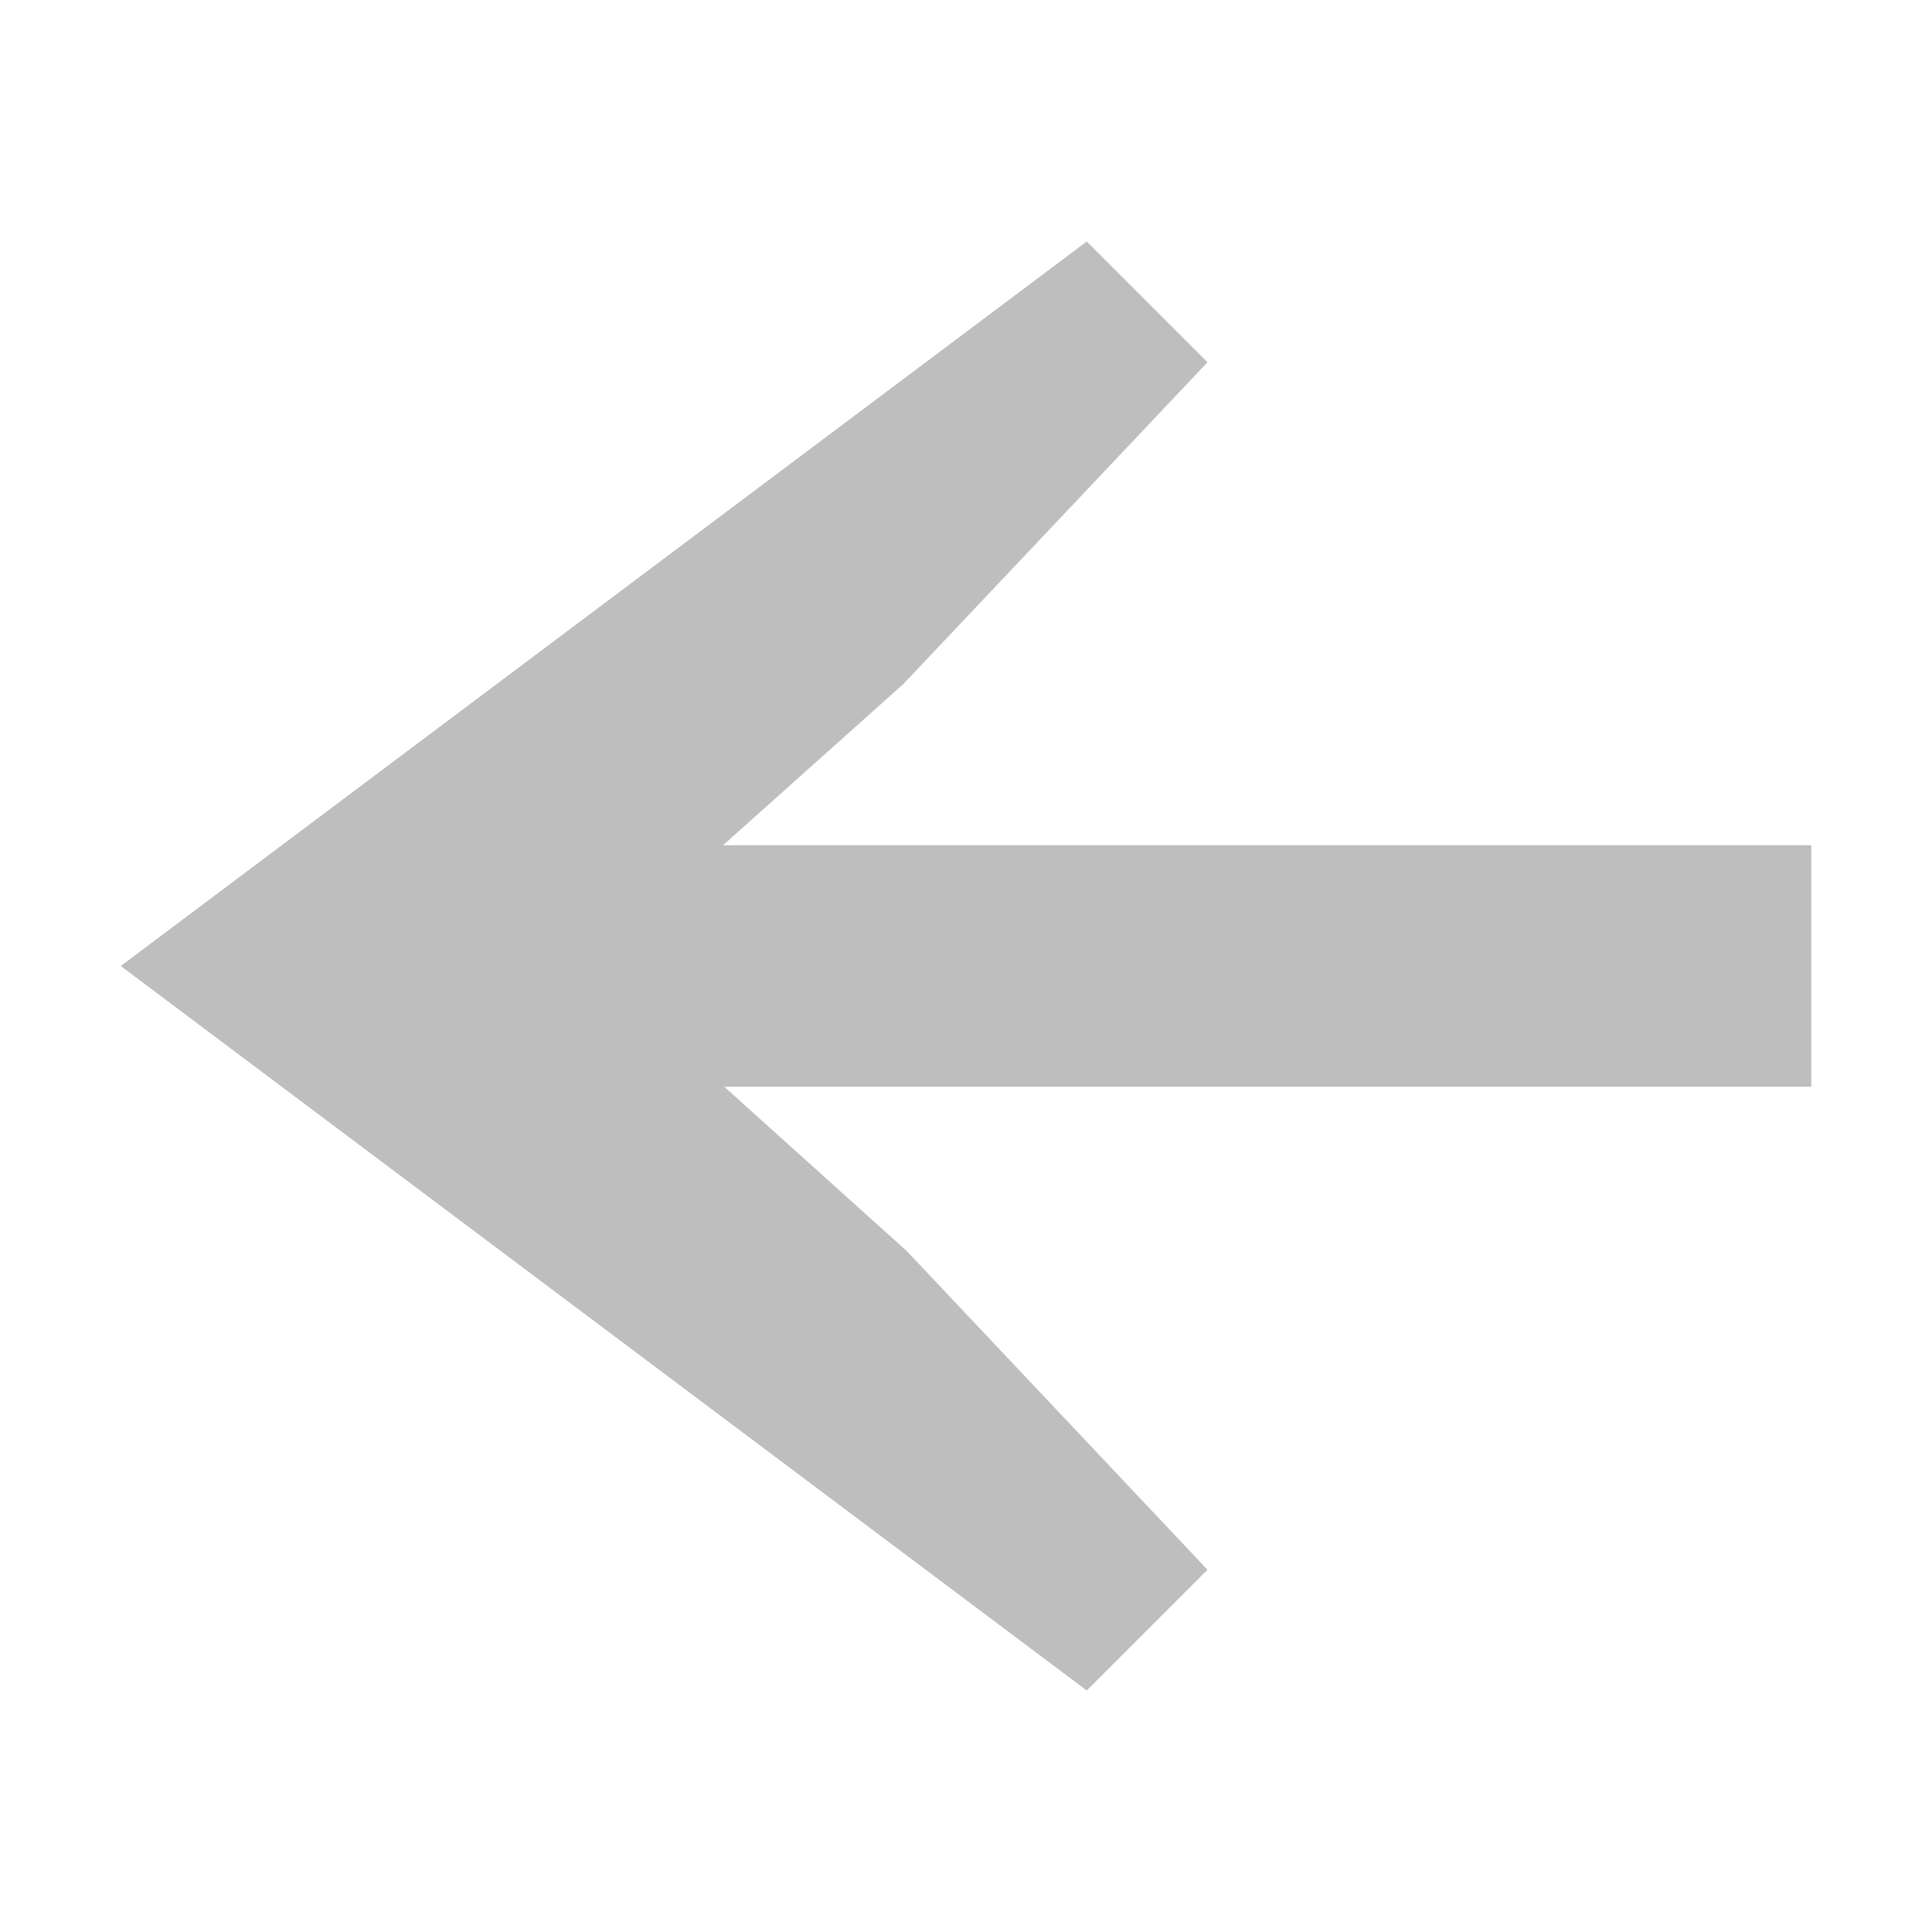
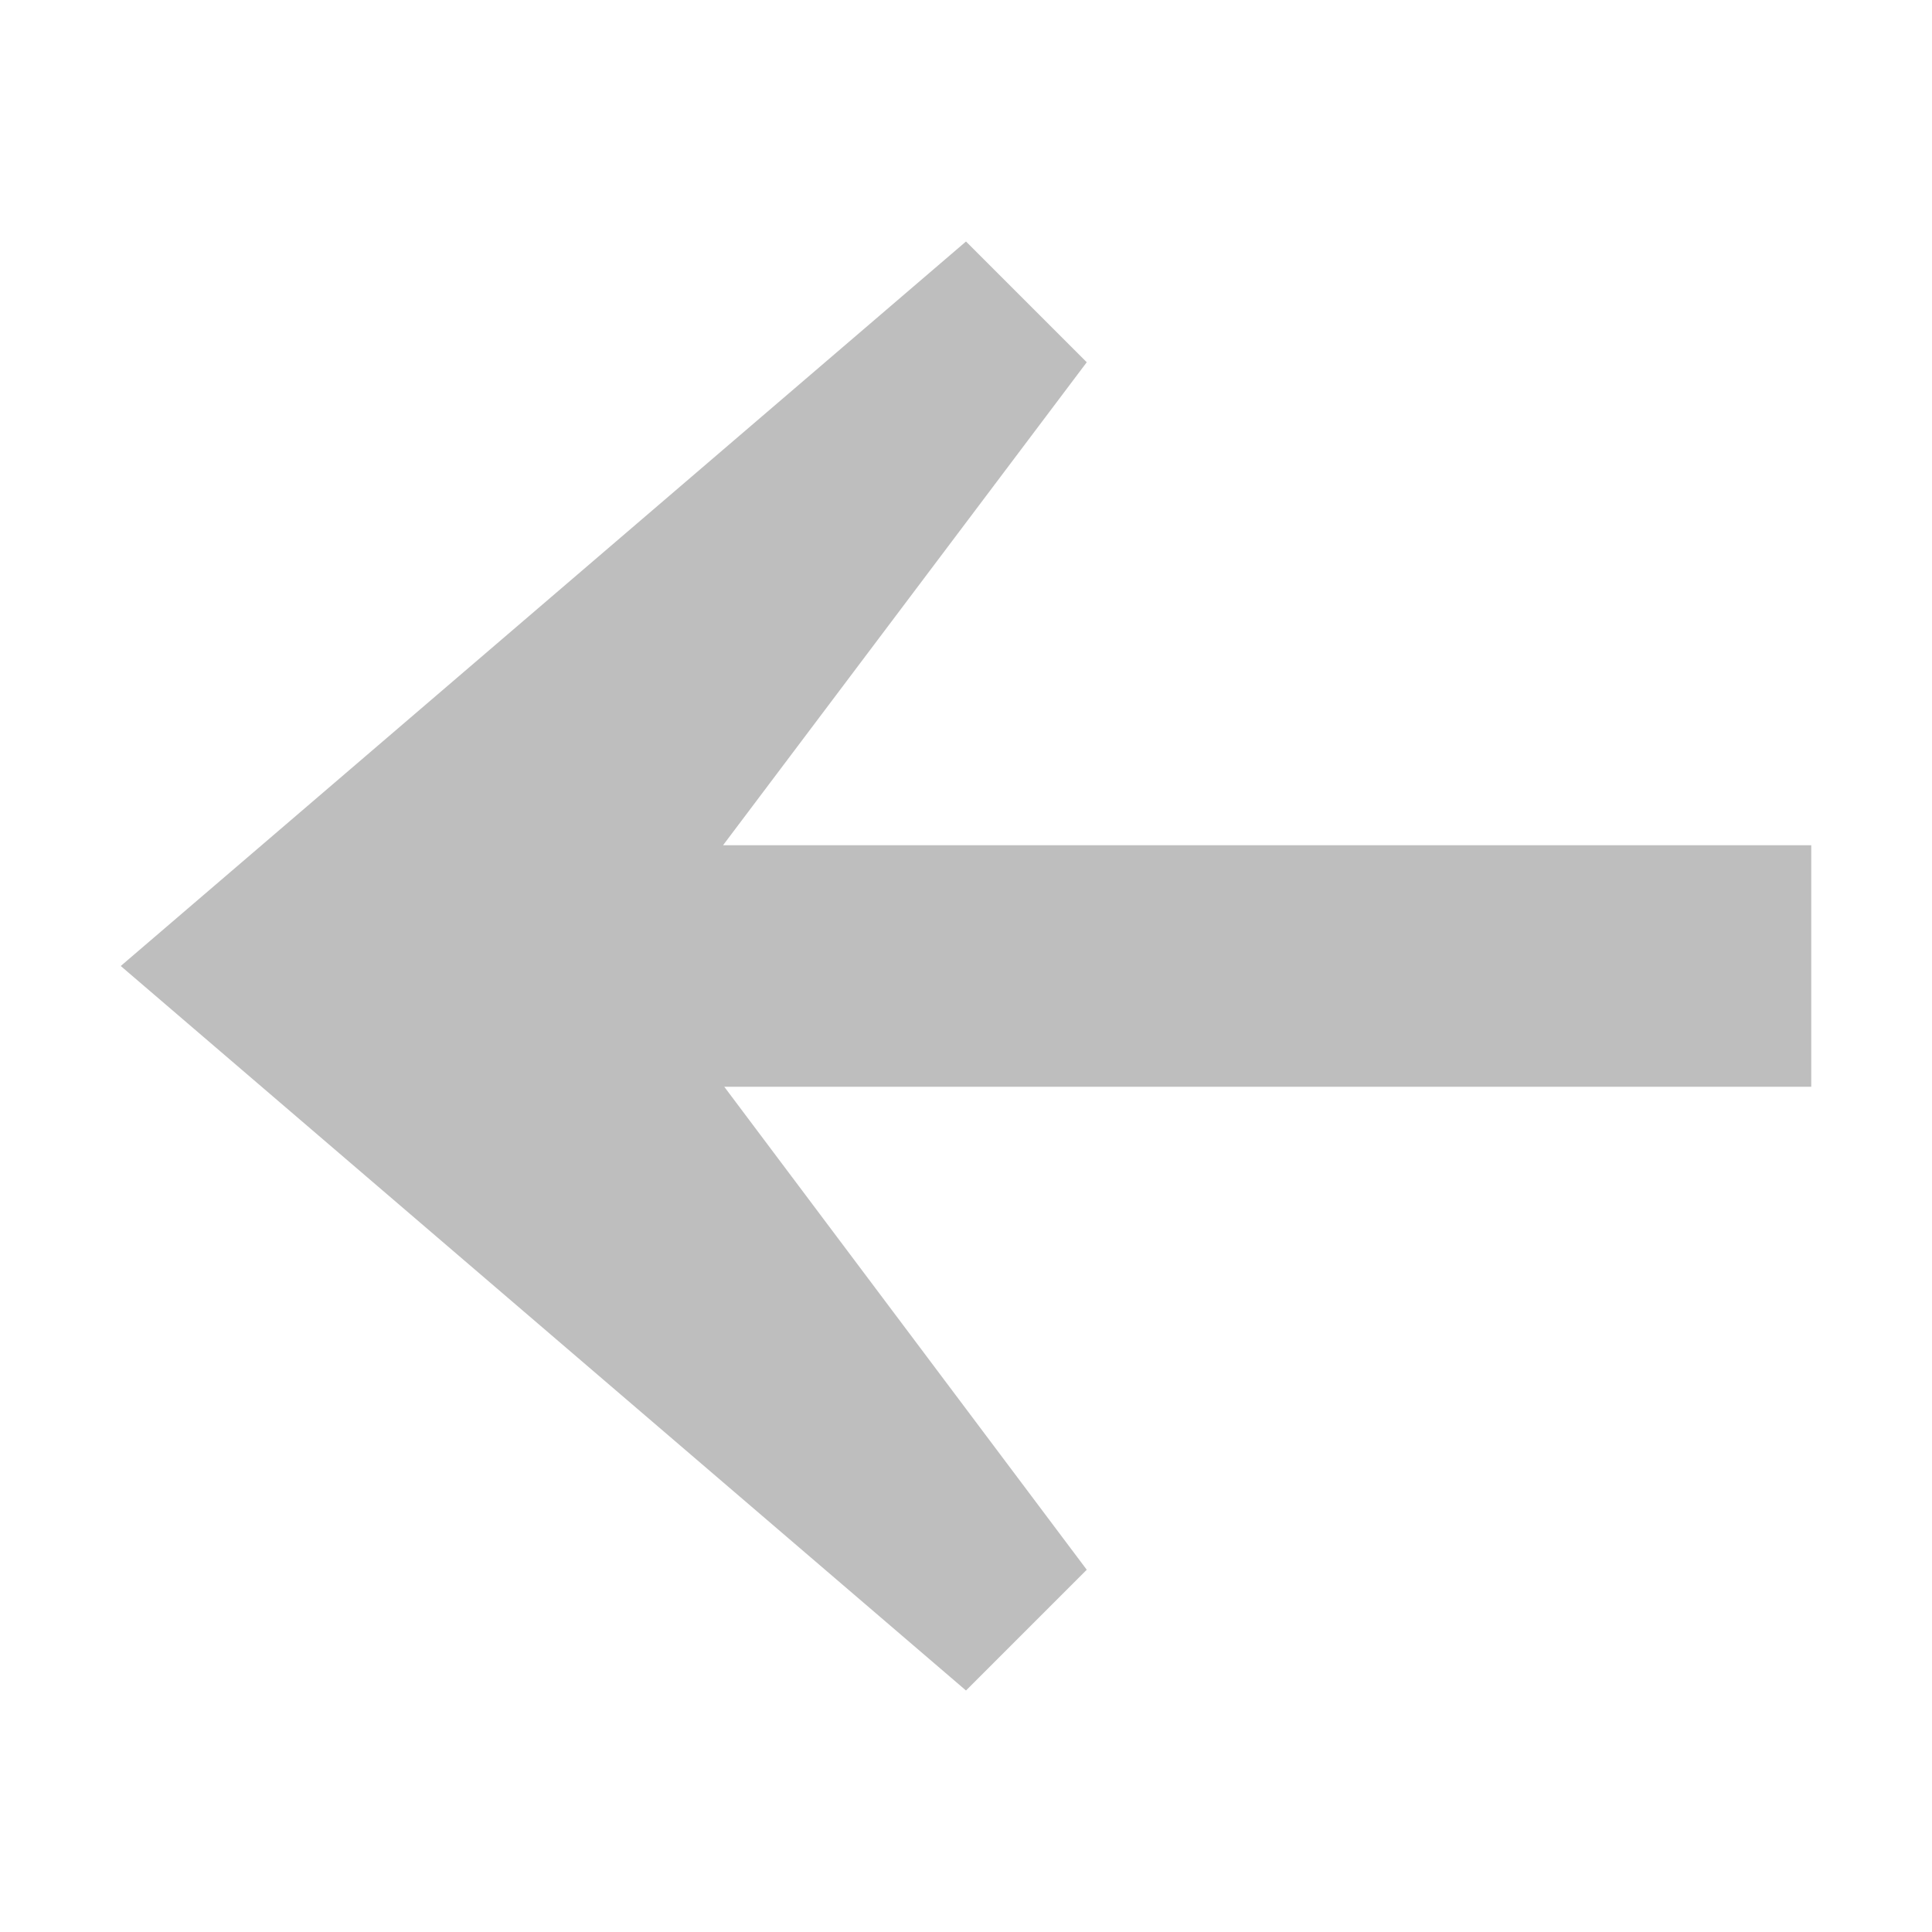
<svg xmlns="http://www.w3.org/2000/svg" height="16" width="16">
-   <path d="m9 2-8 6 8 6 1-1-2.49-2.639-1.512-1.361h9.002v-2h-9.012l1.494-1.336 2.518-2.664z" fill="#bebebe" />
+   <path d="m8 2-7 6 7 6 1-1-3.002-4h9.002v-2h-9.012l3.012-4z" fill="#bebebe" />
</svg>
